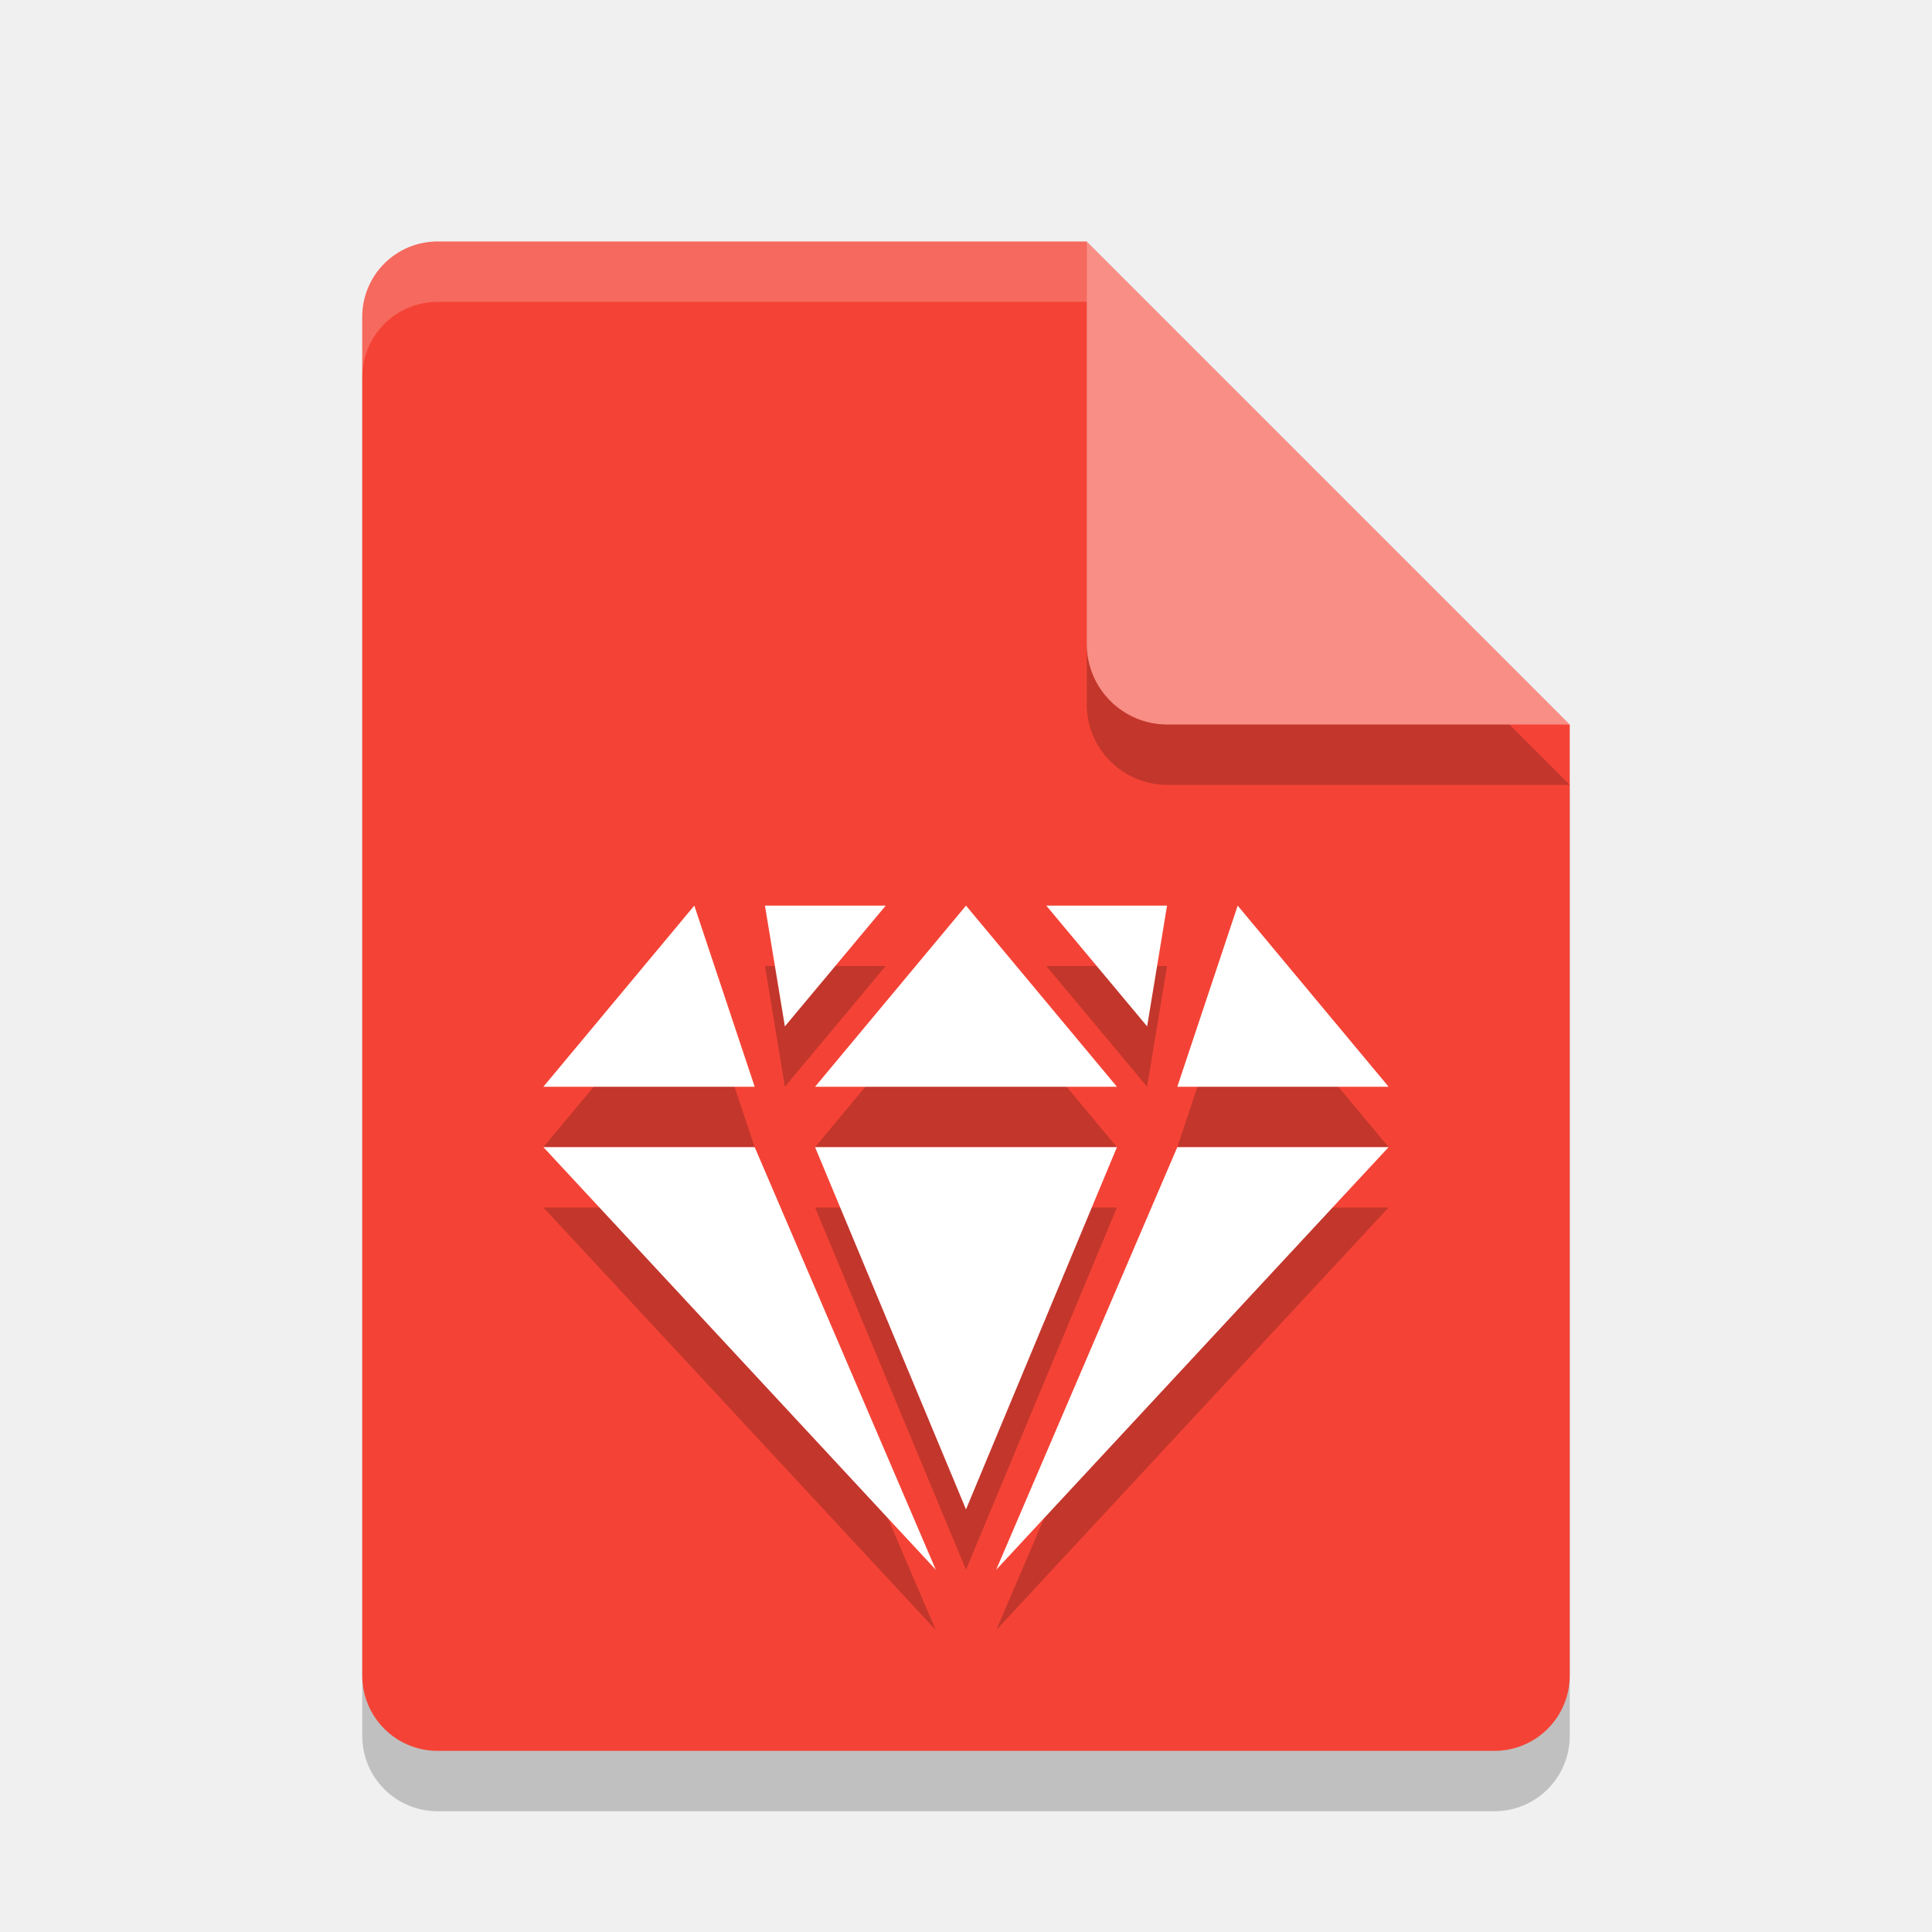
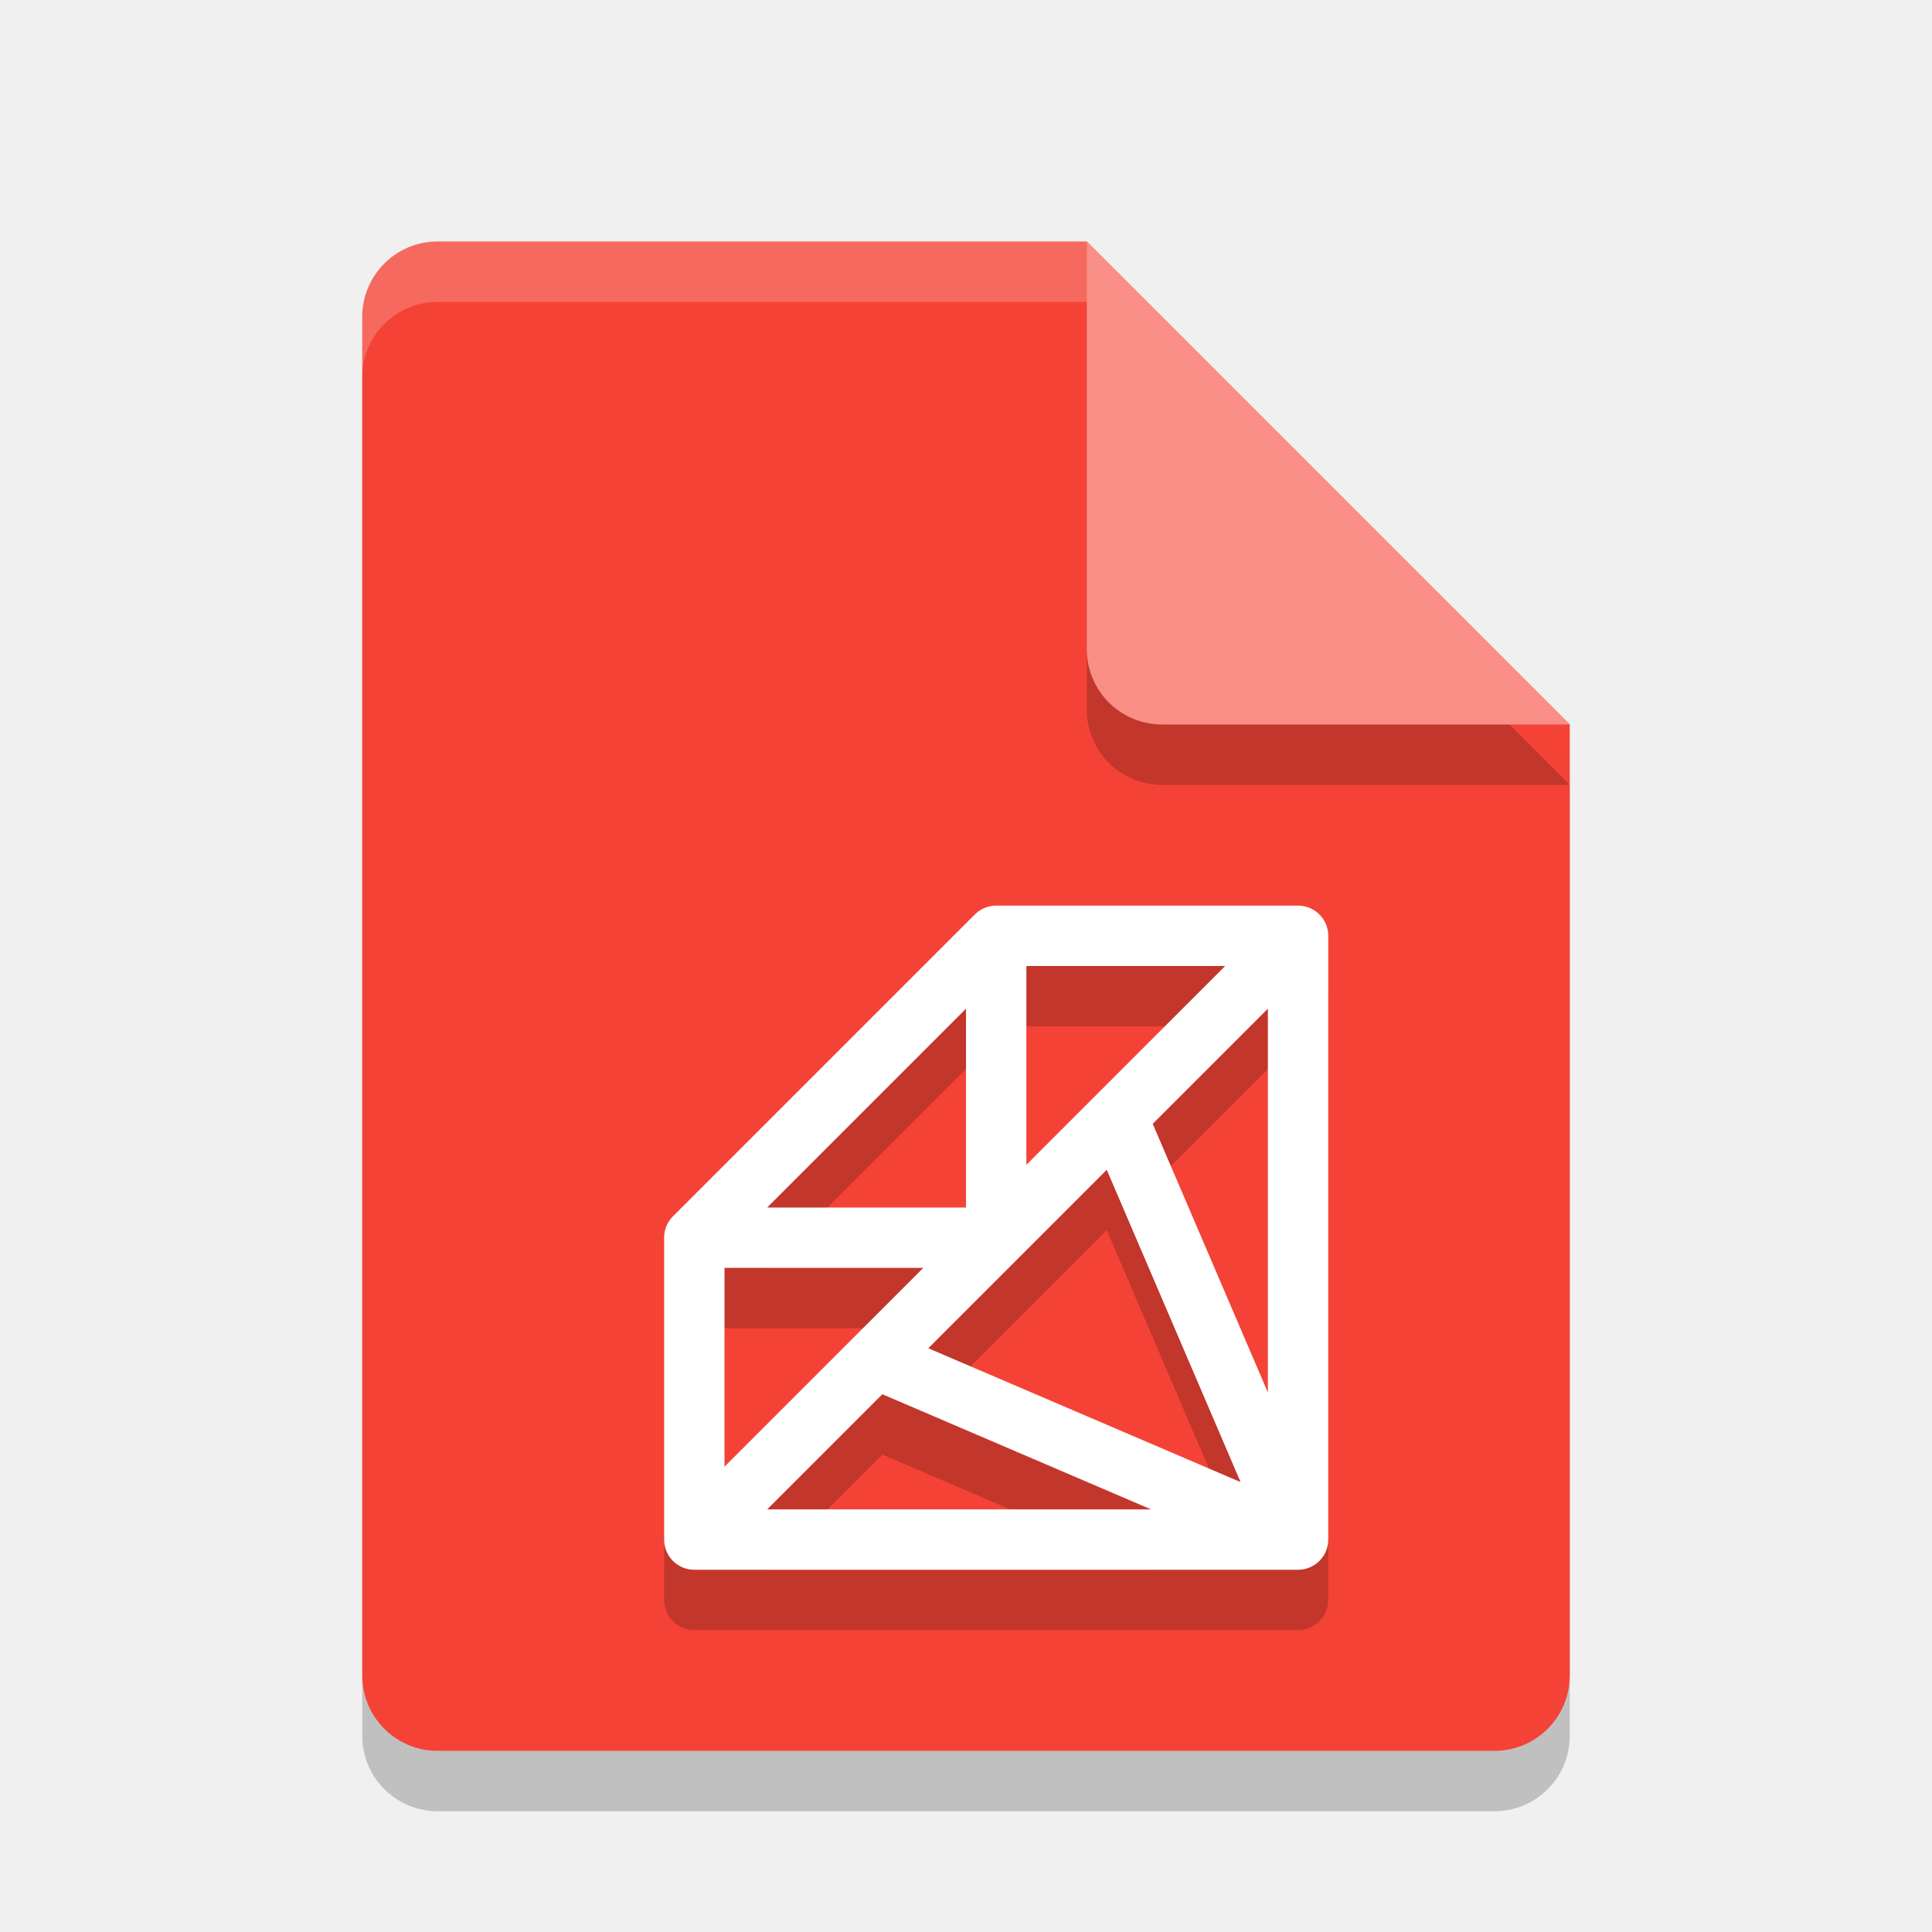
<svg xmlns="http://www.w3.org/2000/svg" width="32" height="32" version="1.1">
-   <path style="opacity:0.2" d="M 7.25,5 C 6.558,5 6,5.558 6,6.25 v 22.5 C 6,29.442 6.558,30 7.25,30 h 17.5 C 25.442,30 26,29.442 26,28.75 V 13 L 19.125,11.875 18,5 Z" />
-   <path style="fill:#f44336" d="M 7.25,4 C 6.558,4 6,4.558 6,5.25 V 27.75 C 6,28.442 6.558,29 7.25,29 H 24.75 C 25.442,29 26,28.442 26,27.75 V 12 L 19.125,10.875 18,4 Z" />
-   <path style="opacity:0.2" d="m 18,5 v 6.667 C 18,12.403 18.597,13 19.333,13 H 26 L 18,5 Z" />
-   <path style="fill:#f88e86" d="M 18,4 V 10.667 C 18,11.403 18.597,12 19.333,12 H 26 L 18,4 Z" />
-   <path fill="#ffffff" opacity=".2" d="m7.25 4c-0.693 0-1.25 0.557-1.25 1.25v1c0-0.693 0.557-1.25 1.25-1.25h10.75v-1z" />
-   <path style="opacity:0.2" d="M 11.5,16 9,19 H 12.5 Z m 1.17,0 0.33,2 1.67,-2 z m 3.33,0 -2.5,3 h 5 z m 1.33,0 1.67,2 0.33,-2 z m 3.17,0 -1,3 H 23 Z m -11.5,4 6.5,7 -3,-7 z m 4.5,0 2.5,6 2.5,-6 z m 6,0 -3,7 6.5,-7 z" />
-   <path style="fill:#ffffff" d="M 11.5,15 9,18 H 12.5 Z M 12.67,15 13,17 14.67,15 Z M 16,15 13.5,18 H 18.5 Z M 17.33,15 19,17 19.33,15 Z M 20.5,15 19.5,18 H 23 Z M 9,19 15.5,26 12.5,19 Z M 13.5,19 16,25 18.5,19 Z M 19.5,19 16.5,26 23,19 Z" />
+   <path style="opacity:0.2" d="M 7.25,5 C 6.558,5 6,5.558 6,6.25 V 28.75 C 6,29.442 6.558,30 7.25,30 H 24.75 C 25.442,30 26,29.442 26,28.75 V 13 L 18,5 Z" />
+   <path style="fill:#f44336" d="M 7.25,4 C 6.558,4 6,4.558 6,5.25 V 27.75 C 6,28.442 6.558,29 7.25,29 H 24.75 C 25.442,29 26,28.442 26,27.75 V 12 L 18,4 Z" />
+   <path style="opacity:0.2" d="M 26,13 18,5 V 11.75 C 18,12.443 18.558,13 19.25,13 Z" />
+   <path style="fill:#f88e86" d="M 26,12 18,4 V 10.75 C 18,11.443 18.558,12 19.25,12 Z" />
+   <path style="opacity:0.2;fill:#ffffff" d="M 7.25,4 C 6.558,4 6,4.558 6,5.25 V 6.25 C 6,5.558 6.558,5 7.25,5 H 18 V 4 Z" />
+   <path style="fill:none;stroke:#000000;stroke-linejoin:round;opacity:0.2" d="M 21.5,26.5 14.5,23.5 18.5,19.5 Z M 21.5,16.5 11.5,26.5 M 11.5,21.5 H 16.5 V 16.5 M 16.5,16.5 H 21.5 V 26.5 H 11.5 V 21.5 Z" />
+   <path style="fill:none;stroke:#ffffff;stroke-linejoin:round" d="M 21.5,25.5 14.5,22.5 18.5,18.5 Z M 21.5,15.5 11.5,25.5 M 11.5,20.5 H 16.5 V 15.5 M 16.5,15.5 H 21.5 V 25.5 H 11.5 V 20.5 Z" />
</svg>
